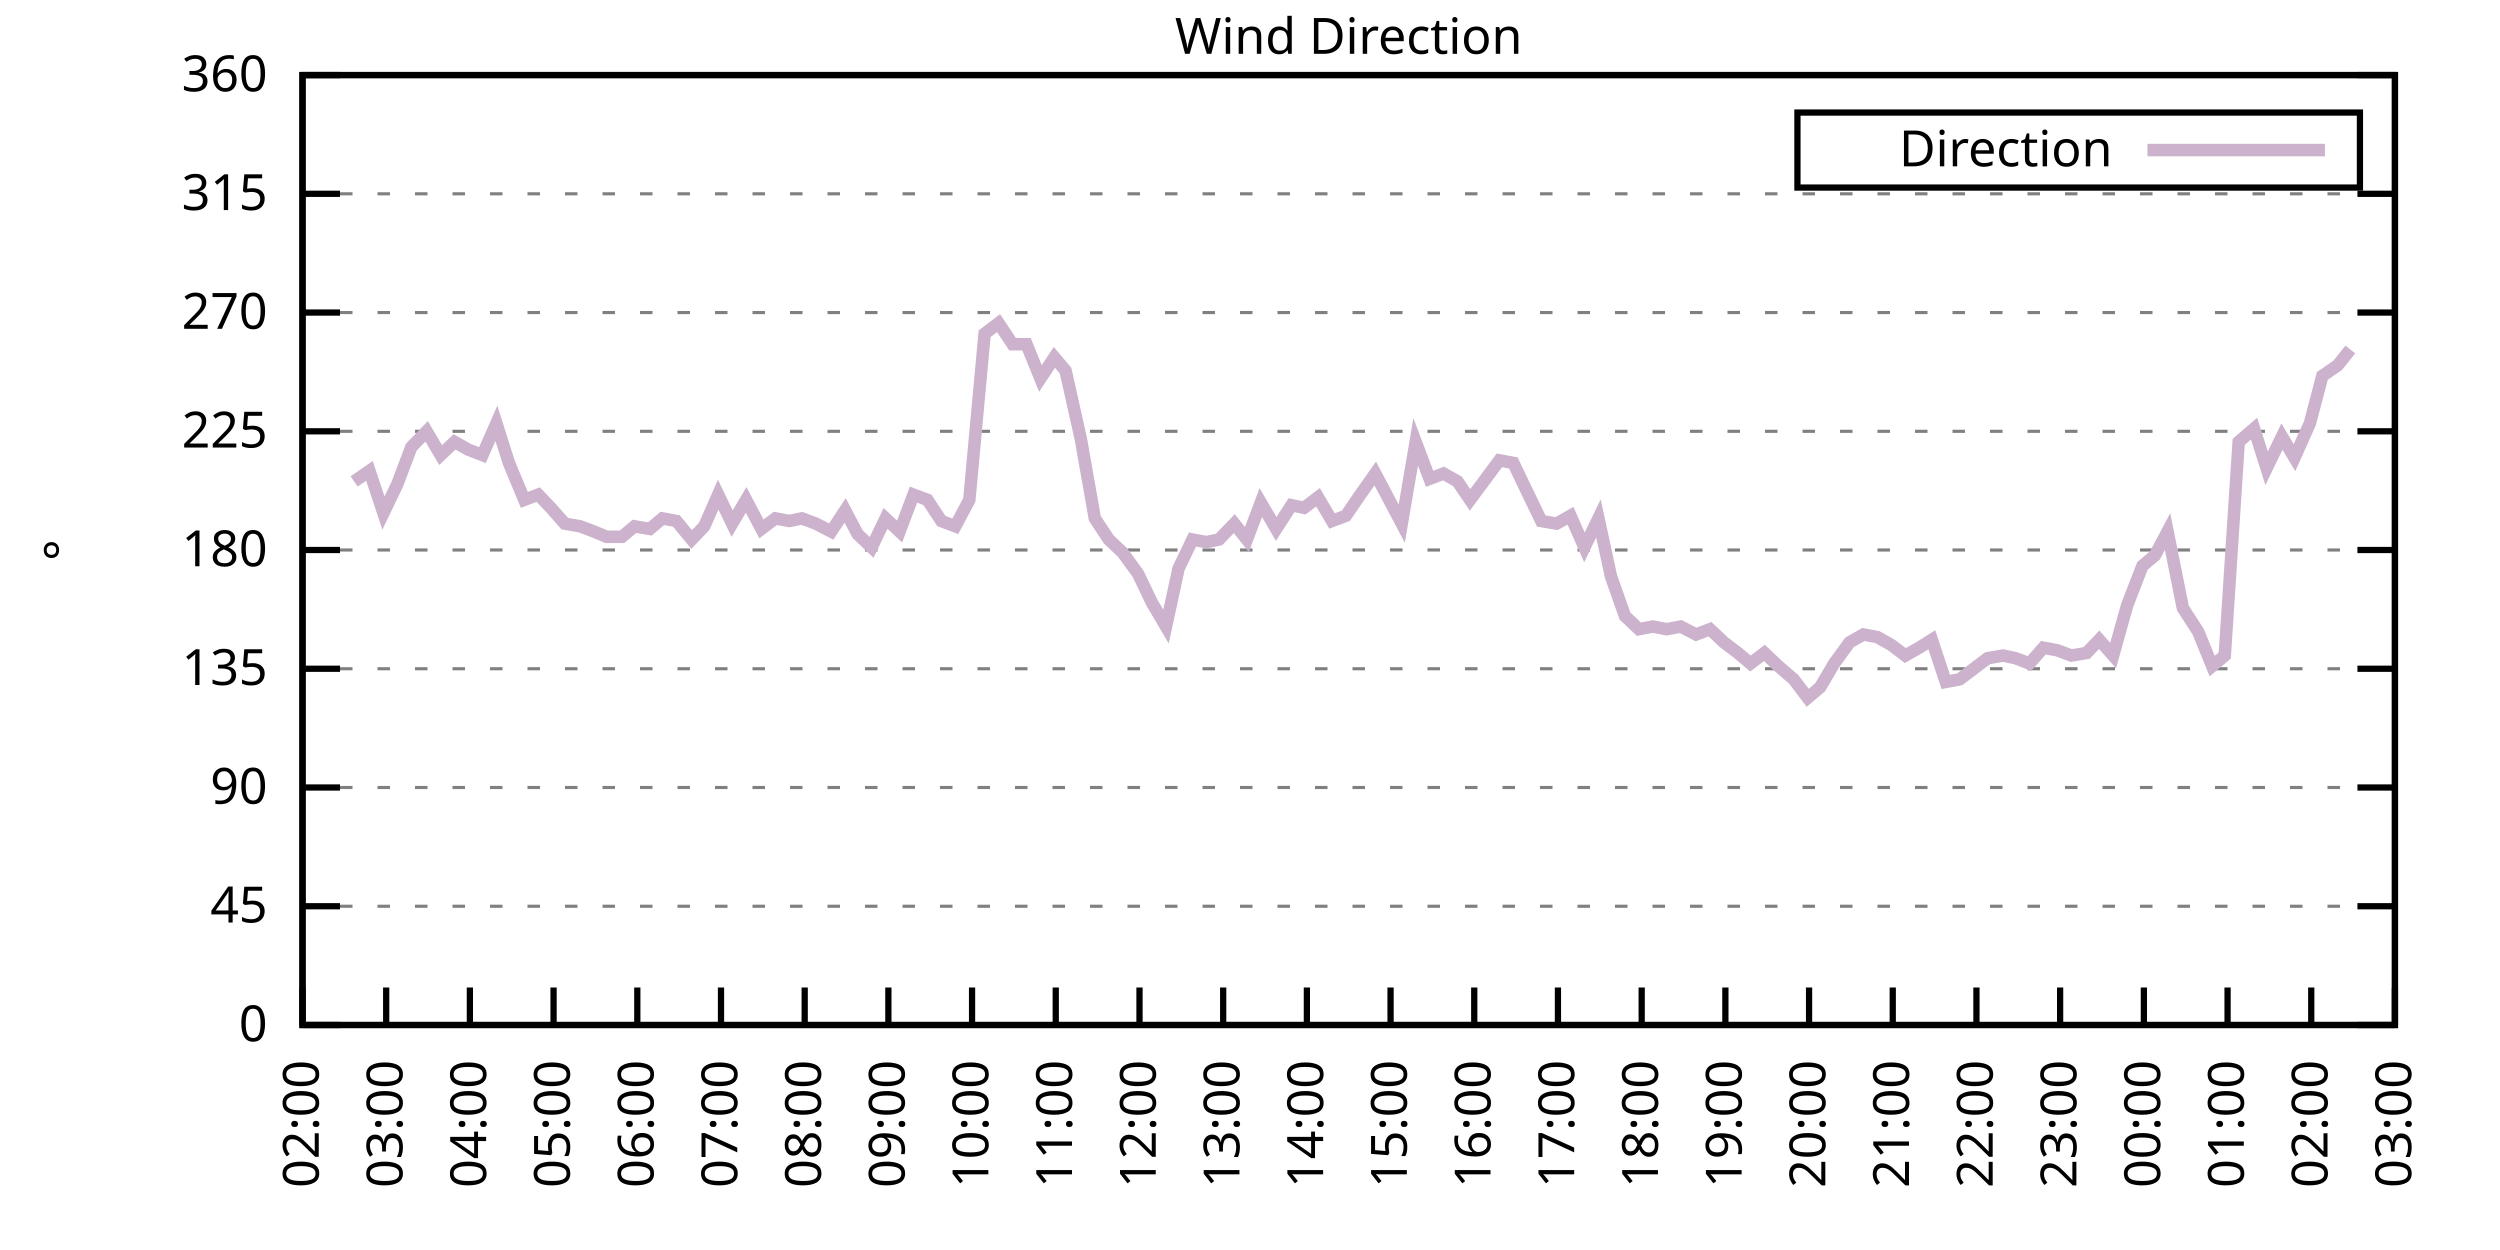
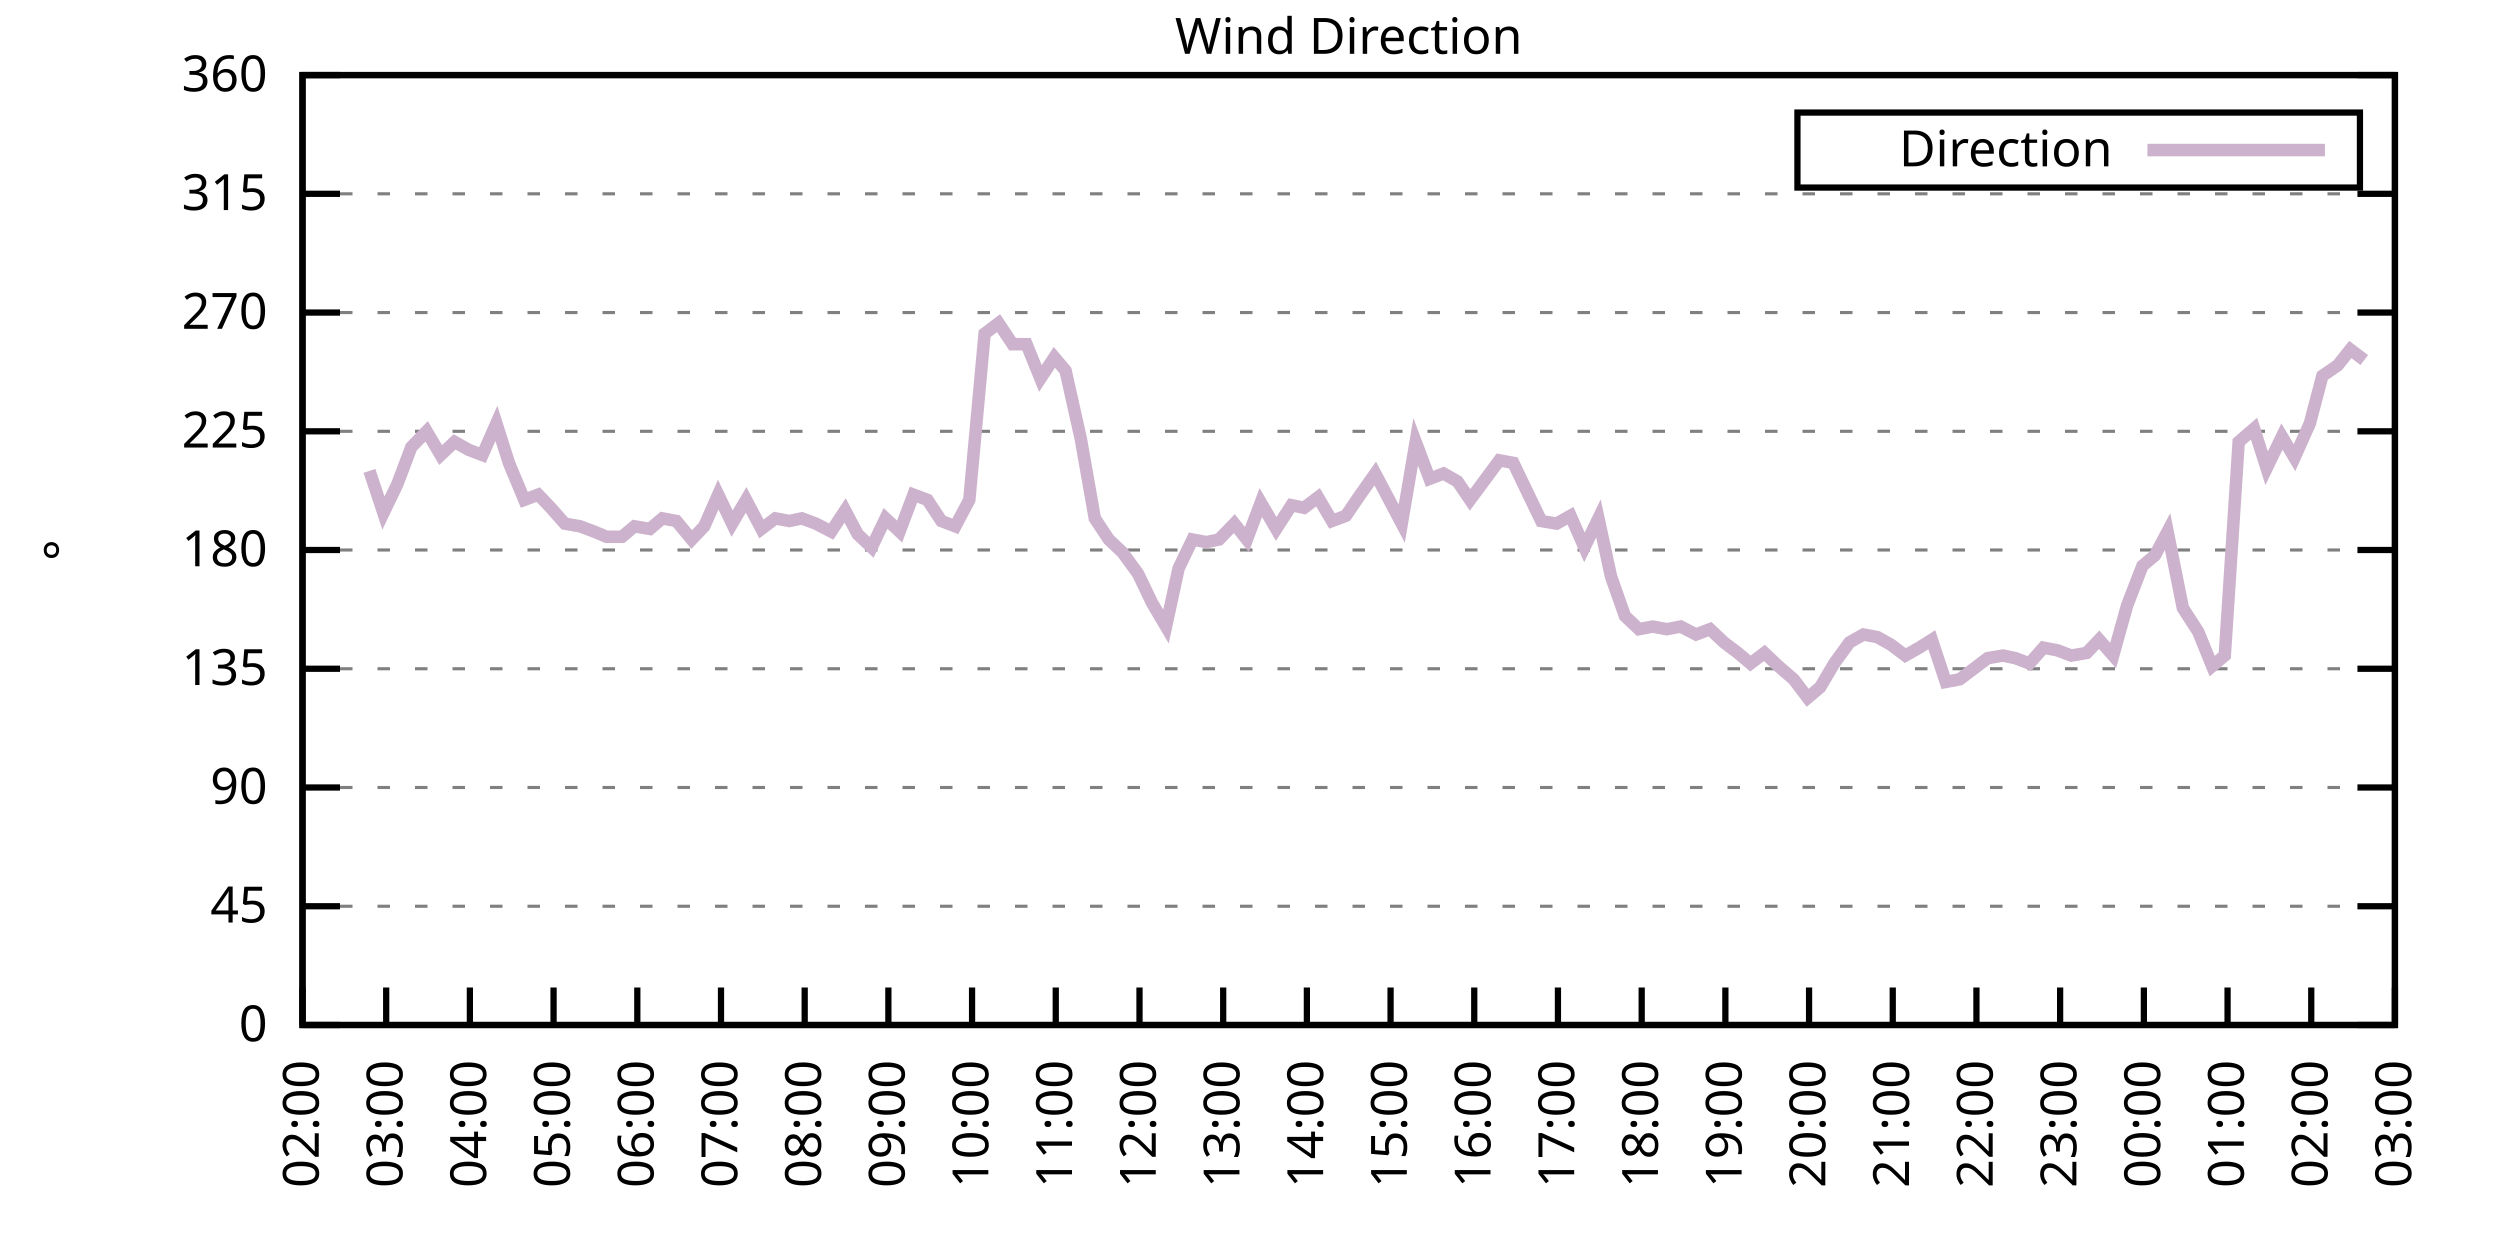
<svg xmlns="http://www.w3.org/2000/svg" xmlns:xlink="http://www.w3.org/1999/xlink" width="400" height="200" viewBox="0 0 400 200">
  <g id="gnuplot_canvas">
    <rect x="0" y="0" width="400" height="200" fill="none" />
    <defs>
      <circle id="gpDot" r="0.5" stroke-width="0.5" stroke="currentColor" />
      <path id="gpPt0" stroke-width="0.333" stroke="currentColor" d="M-1,0 h2 M0,-1 v2" />
      <path id="gpPt1" stroke-width="0.333" stroke="currentColor" d="M-1,-1 L1,1 M1,-1 L-1,1" />
      <path id="gpPt2" stroke-width="0.333" stroke="currentColor" d="M-1,0 L1,0 M0,-1 L0,1 M-1,-1 L1,1 M-1,1 L1,-1" />
      <rect id="gpPt3" stroke-width="0.333" stroke="currentColor" x="-1" y="-1" width="2" height="2" />
      <rect id="gpPt4" stroke-width="0.333" stroke="currentColor" fill="currentColor" x="-1" y="-1" width="2" height="2" />
      <circle id="gpPt5" stroke-width="0.333" stroke="currentColor" cx="0" cy="0" r="1" />
      <use xlink:href="#gpPt5" id="gpPt6" fill="currentColor" stroke="none" />
      <path id="gpPt7" stroke-width="0.333" stroke="currentColor" d="M0,-1.33 L-1.33,0.67 L1.33,0.67 z" />
      <use xlink:href="#gpPt7" id="gpPt8" fill="currentColor" stroke="none" />
      <use xlink:href="#gpPt7" id="gpPt9" stroke="currentColor" transform="rotate(180)" />
      <use xlink:href="#gpPt9" id="gpPt10" fill="currentColor" stroke="none" />
      <use xlink:href="#gpPt3" id="gpPt11" stroke="currentColor" transform="rotate(45)" />
      <use xlink:href="#gpPt11" id="gpPt12" fill="currentColor" stroke="none" />
      <path id="gpPt13" stroke-width="0.333" stroke="currentColor" d="M0,1.330 L1.265,0.411 L0.782,-1.067 L-0.782,-1.076 L-1.265,0.411 z" />
      <use xlink:href="#gpPt13" id="gpPt14" fill="currentColor" stroke="none" />
      <filter id="textbox" filterUnits="objectBoundingBox" x="0" y="0" height="1" width="1">
        <feFlood flood-color="white" flood-opacity="1" result="bgnd" />
        <feComposite in="SourceGraphic" in2="bgnd" operator="atop" />
      </filter>
      <filter id="greybox" filterUnits="objectBoundingBox" x="0" y="0" height="1" width="1">
        <feFlood flood-color="lightgrey" flood-opacity="1" result="grey" />
        <feComposite in="SourceGraphic" in2="grey" operator="atop" />
      </filter>
    </defs>
    <g fill="none" color="white" stroke="currentColor" stroke-width="1.00" stroke-linecap="butt" stroke-linejoin="miter">
</g>
    <g fill="none" color="black" stroke="currentColor" stroke-width="1.00" stroke-linecap="butt" stroke-linejoin="miter">
      <g stroke="none" shape-rendering="crispEdges">
        <polygon fill="rgb(255, 255, 255)" points="48.40,164.00 383.18,164.00 383.18,12.02 48.40,12.02 " />
      </g>
    </g>
    <g fill="none" color="black" stroke="currentColor" stroke-width="1.00" stroke-linecap="butt" stroke-linejoin="miter">
</g>
    <g fill="none" color="black" stroke="black" stroke-width="0.50" stroke-linecap="butt" stroke-linejoin="miter">
</g>
    <g fill="none" color="gray" stroke="currentColor" stroke-width="0.50" stroke-linecap="butt" stroke-linejoin="miter">
      <path stroke="gray" stroke-dasharray="2,4" class="gridline" d="M48.40,164.00 L383.19,164.00  " />
    </g>
    <g fill="none" color="gray" stroke="gray" stroke-width="1.00" stroke-linecap="butt" stroke-linejoin="miter">
</g>
    <g fill="none" color="black" stroke="currentColor" stroke-width="1.00" stroke-linecap="butt" stroke-linejoin="miter">
      <path stroke="black" d="M48.40,164.00 L54.40,164.00 M383.19,164.00 L377.19,164.00  " />
      <g transform="translate(42.80,166.60)" stroke="none" fill="black" font-family="Sans" font-size="8.00" text-anchor="end">
        <text>
          <tspan font-family="Sans"> 0</tspan>
        </text>
      </g>
    </g>
    <g fill="none" color="black" stroke="currentColor" stroke-width="1.00" stroke-linecap="butt" stroke-linejoin="miter">
</g>
    <g fill="none" color="black" stroke="black" stroke-width="0.50" stroke-linecap="butt" stroke-linejoin="miter">
</g>
    <g fill="none" color="gray" stroke="currentColor" stroke-width="0.50" stroke-linecap="butt" stroke-linejoin="miter">
      <path stroke="gray" stroke-dasharray="2,4" class="gridline" d="M48.40,145.00 L383.19,145.00  " />
    </g>
    <g fill="none" color="gray" stroke="gray" stroke-width="1.00" stroke-linecap="butt" stroke-linejoin="miter">
</g>
    <g fill="none" color="black" stroke="currentColor" stroke-width="1.00" stroke-linecap="butt" stroke-linejoin="miter">
      <path stroke="black" d="M48.40,145.00 L54.40,145.00 M383.19,145.00 L377.19,145.00  " />
      <g transform="translate(42.80,147.60)" stroke="none" fill="black" font-family="Sans" font-size="8.00" text-anchor="end">
        <text>
          <tspan font-family="Sans"> 45</tspan>
        </text>
      </g>
    </g>
    <g fill="none" color="black" stroke="currentColor" stroke-width="1.00" stroke-linecap="butt" stroke-linejoin="miter">
</g>
    <g fill="none" color="black" stroke="black" stroke-width="0.50" stroke-linecap="butt" stroke-linejoin="miter">
</g>
    <g fill="none" color="gray" stroke="currentColor" stroke-width="0.50" stroke-linecap="butt" stroke-linejoin="miter">
      <path stroke="gray" stroke-dasharray="2,4" class="gridline" d="M48.40,126.00 L383.19,126.00  " />
    </g>
    <g fill="none" color="gray" stroke="gray" stroke-width="1.00" stroke-linecap="butt" stroke-linejoin="miter">
</g>
    <g fill="none" color="black" stroke="currentColor" stroke-width="1.00" stroke-linecap="butt" stroke-linejoin="miter">
      <path stroke="black" d="M48.40,126.00 L54.40,126.00 M383.19,126.00 L377.19,126.00  " />
      <g transform="translate(42.80,128.60)" stroke="none" fill="black" font-family="Sans" font-size="8.00" text-anchor="end">
        <text>
          <tspan font-family="Sans"> 90</tspan>
        </text>
      </g>
    </g>
    <g fill="none" color="black" stroke="currentColor" stroke-width="1.00" stroke-linecap="butt" stroke-linejoin="miter">
</g>
    <g fill="none" color="black" stroke="black" stroke-width="0.50" stroke-linecap="butt" stroke-linejoin="miter">
</g>
    <g fill="none" color="gray" stroke="currentColor" stroke-width="0.50" stroke-linecap="butt" stroke-linejoin="miter">
      <path stroke="gray" stroke-dasharray="2,4" class="gridline" d="M48.40,107.00 L383.19,107.00  " />
    </g>
    <g fill="none" color="gray" stroke="gray" stroke-width="1.00" stroke-linecap="butt" stroke-linejoin="miter">
</g>
    <g fill="none" color="black" stroke="currentColor" stroke-width="1.00" stroke-linecap="butt" stroke-linejoin="miter">
      <path stroke="black" d="M48.40,107.00 L54.40,107.00 M383.19,107.00 L377.19,107.00  " />
      <g transform="translate(42.80,109.60)" stroke="none" fill="black" font-family="Sans" font-size="8.00" text-anchor="end">
        <text>
          <tspan font-family="Sans"> 135</tspan>
        </text>
      </g>
    </g>
    <g fill="none" color="black" stroke="currentColor" stroke-width="1.00" stroke-linecap="butt" stroke-linejoin="miter">
</g>
    <g fill="none" color="black" stroke="black" stroke-width="0.50" stroke-linecap="butt" stroke-linejoin="miter">
</g>
    <g fill="none" color="gray" stroke="currentColor" stroke-width="0.50" stroke-linecap="butt" stroke-linejoin="miter">
      <path stroke="gray" stroke-dasharray="2,4" class="gridline" d="M48.40,88.00 L383.19,88.00  " />
    </g>
    <g fill="none" color="gray" stroke="gray" stroke-width="1.00" stroke-linecap="butt" stroke-linejoin="miter">
</g>
    <g fill="none" color="black" stroke="currentColor" stroke-width="1.00" stroke-linecap="butt" stroke-linejoin="miter">
      <path stroke="black" d="M48.40,88.00 L54.40,88.00 M383.19,88.00 L377.19,88.00  " />
      <g transform="translate(42.80,90.60)" stroke="none" fill="black" font-family="Sans" font-size="8.00" text-anchor="end">
        <text>
          <tspan font-family="Sans"> 180</tspan>
        </text>
      </g>
    </g>
    <g fill="none" color="black" stroke="currentColor" stroke-width="1.00" stroke-linecap="butt" stroke-linejoin="miter">
</g>
    <g fill="none" color="black" stroke="black" stroke-width="0.50" stroke-linecap="butt" stroke-linejoin="miter">
</g>
    <g fill="none" color="gray" stroke="currentColor" stroke-width="0.50" stroke-linecap="butt" stroke-linejoin="miter">
      <path stroke="gray" stroke-dasharray="2,4" class="gridline" d="M48.40,69.01 L383.19,69.01  " />
    </g>
    <g fill="none" color="gray" stroke="gray" stroke-width="1.00" stroke-linecap="butt" stroke-linejoin="miter">
</g>
    <g fill="none" color="black" stroke="currentColor" stroke-width="1.00" stroke-linecap="butt" stroke-linejoin="miter">
      <path stroke="black" d="M48.40,69.01 L54.40,69.01 M383.19,69.01 L377.19,69.01  " />
      <g transform="translate(42.80,71.61)" stroke="none" fill="black" font-family="Sans" font-size="8.00" text-anchor="end">
        <text>
          <tspan font-family="Sans"> 225</tspan>
        </text>
      </g>
    </g>
    <g fill="none" color="black" stroke="currentColor" stroke-width="1.00" stroke-linecap="butt" stroke-linejoin="miter">
</g>
    <g fill="none" color="black" stroke="black" stroke-width="0.50" stroke-linecap="butt" stroke-linejoin="miter">
</g>
    <g fill="none" color="gray" stroke="currentColor" stroke-width="0.50" stroke-linecap="butt" stroke-linejoin="miter">
      <path stroke="gray" stroke-dasharray="2,4" class="gridline" d="M48.40,50.01 L383.19,50.01  " />
    </g>
    <g fill="none" color="gray" stroke="gray" stroke-width="1.00" stroke-linecap="butt" stroke-linejoin="miter">
</g>
    <g fill="none" color="black" stroke="currentColor" stroke-width="1.00" stroke-linecap="butt" stroke-linejoin="miter">
      <path stroke="black" d="M48.40,50.01 L54.40,50.01 M383.19,50.01 L377.19,50.01  " />
      <g transform="translate(42.80,52.61)" stroke="none" fill="black" font-family="Sans" font-size="8.00" text-anchor="end">
        <text>
          <tspan font-family="Sans"> 270</tspan>
        </text>
      </g>
    </g>
    <g fill="none" color="black" stroke="currentColor" stroke-width="1.00" stroke-linecap="butt" stroke-linejoin="miter">
</g>
    <g fill="none" color="black" stroke="black" stroke-width="0.50" stroke-linecap="butt" stroke-linejoin="miter">
</g>
    <g fill="none" color="gray" stroke="currentColor" stroke-width="0.50" stroke-linecap="butt" stroke-linejoin="miter">
      <path stroke="gray" stroke-dasharray="2,4" class="gridline" d="M48.40,31.01 L383.19,31.01  " />
    </g>
    <g fill="none" color="gray" stroke="gray" stroke-width="1.00" stroke-linecap="butt" stroke-linejoin="miter">
</g>
    <g fill="none" color="black" stroke="currentColor" stroke-width="1.00" stroke-linecap="butt" stroke-linejoin="miter">
      <path stroke="black" d="M48.40,31.01 L54.40,31.01 M383.19,31.01 L377.19,31.01  " />
      <g transform="translate(42.80,33.61)" stroke="none" fill="black" font-family="Sans" font-size="8.00" text-anchor="end">
        <text>
          <tspan font-family="Sans"> 315</tspan>
        </text>
      </g>
    </g>
    <g fill="none" color="black" stroke="currentColor" stroke-width="1.00" stroke-linecap="butt" stroke-linejoin="miter">
</g>
    <g fill="none" color="black" stroke="black" stroke-width="0.50" stroke-linecap="butt" stroke-linejoin="miter">
</g>
    <g fill="none" color="gray" stroke="currentColor" stroke-width="0.50" stroke-linecap="butt" stroke-linejoin="miter">
      <path stroke="gray" stroke-dasharray="2,4" class="gridline" d="M48.40,12.01 L383.19,12.01  " />
    </g>
    <g fill="none" color="gray" stroke="gray" stroke-width="1.00" stroke-linecap="butt" stroke-linejoin="miter">
</g>
    <g fill="none" color="black" stroke="currentColor" stroke-width="1.00" stroke-linecap="butt" stroke-linejoin="miter">
      <path stroke="black" d="M48.40,12.01 L54.40,12.01 M383.19,12.01 L377.19,12.01  " />
      <g transform="translate(42.80,14.61)" stroke="none" fill="black" font-family="Sans" font-size="8.00" text-anchor="end">
        <text>
          <tspan font-family="Sans"> 360</tspan>
        </text>
      </g>
    </g>
    <g fill="none" color="black" stroke="currentColor" stroke-width="1.00" stroke-linecap="butt" stroke-linejoin="miter">
      <path stroke="black" d="M48.40,164.00 L48.40,158.00  " />
      <g transform="translate(51.00,169.60) rotate(270.00)" stroke="none" fill="black" font-family="Sans" font-size="8.00" text-anchor="end">
        <text>
          <tspan font-family="Sans">02:00</tspan>
        </text>
      </g>
    </g>
    <g fill="none" color="black" stroke="currentColor" stroke-width="1.00" stroke-linecap="butt" stroke-linejoin="miter">
      <path stroke="black" d="M61.79,164.00 L61.79,158.00  " />
      <g transform="translate(64.39,169.60) rotate(270.00)" stroke="none" fill="black" font-family="Sans" font-size="8.00" text-anchor="end">
        <text>
          <tspan font-family="Sans">03:00</tspan>
        </text>
      </g>
    </g>
    <g fill="none" color="black" stroke="currentColor" stroke-width="1.00" stroke-linecap="butt" stroke-linejoin="miter">
      <path stroke="black" d="M75.18,164.00 L75.18,158.00  " />
      <g transform="translate(77.78,169.60) rotate(270.00)" stroke="none" fill="black" font-family="Sans" font-size="8.00" text-anchor="end">
        <text>
          <tspan font-family="Sans">04:00</tspan>
        </text>
      </g>
    </g>
    <g fill="none" color="black" stroke="currentColor" stroke-width="1.00" stroke-linecap="butt" stroke-linejoin="miter">
      <path stroke="black" d="M88.57,164.00 L88.57,158.00  " />
      <g transform="translate(91.17,169.60) rotate(270.00)" stroke="none" fill="black" font-family="Sans" font-size="8.00" text-anchor="end">
        <text>
          <tspan font-family="Sans">05:00</tspan>
        </text>
      </g>
    </g>
    <g fill="none" color="black" stroke="currentColor" stroke-width="1.00" stroke-linecap="butt" stroke-linejoin="miter">
      <path stroke="black" d="M101.97,164.00 L101.97,158.00  " />
      <g transform="translate(104.57,169.60) rotate(270.00)" stroke="none" fill="black" font-family="Sans" font-size="8.00" text-anchor="end">
        <text>
          <tspan font-family="Sans">06:00</tspan>
        </text>
      </g>
    </g>
    <g fill="none" color="black" stroke="currentColor" stroke-width="1.00" stroke-linecap="butt" stroke-linejoin="miter">
      <path stroke="black" d="M115.36,164.00 L115.36,158.00  " />
      <g transform="translate(117.96,169.60) rotate(270.00)" stroke="none" fill="black" font-family="Sans" font-size="8.00" text-anchor="end">
        <text>
          <tspan font-family="Sans">07:00</tspan>
        </text>
      </g>
    </g>
    <g fill="none" color="black" stroke="currentColor" stroke-width="1.00" stroke-linecap="butt" stroke-linejoin="miter">
      <path stroke="black" d="M128.75,164.00 L128.75,158.00  " />
      <g transform="translate(131.35,169.60) rotate(270.00)" stroke="none" fill="black" font-family="Sans" font-size="8.00" text-anchor="end">
        <text>
          <tspan font-family="Sans">08:00</tspan>
        </text>
      </g>
    </g>
    <g fill="none" color="black" stroke="currentColor" stroke-width="1.00" stroke-linecap="butt" stroke-linejoin="miter">
      <path stroke="black" d="M142.14,164.00 L142.14,158.00  " />
      <g transform="translate(144.74,169.60) rotate(270.00)" stroke="none" fill="black" font-family="Sans" font-size="8.00" text-anchor="end">
        <text>
          <tspan font-family="Sans">09:00</tspan>
        </text>
      </g>
    </g>
    <g fill="none" color="black" stroke="currentColor" stroke-width="1.00" stroke-linecap="butt" stroke-linejoin="miter">
      <path stroke="black" d="M155.53,164.00 L155.53,158.00  " />
      <g transform="translate(158.13,169.60) rotate(270.00)" stroke="none" fill="black" font-family="Sans" font-size="8.00" text-anchor="end">
        <text>
          <tspan font-family="Sans">10:00</tspan>
        </text>
      </g>
    </g>
    <g fill="none" color="black" stroke="currentColor" stroke-width="1.00" stroke-linecap="butt" stroke-linejoin="miter">
      <path stroke="black" d="M168.92,164.00 L168.92,158.00  " />
      <g transform="translate(171.52,169.60) rotate(270.00)" stroke="none" fill="black" font-family="Sans" font-size="8.00" text-anchor="end">
        <text>
          <tspan font-family="Sans">11:00</tspan>
        </text>
      </g>
    </g>
    <g fill="none" color="black" stroke="currentColor" stroke-width="1.00" stroke-linecap="butt" stroke-linejoin="miter">
      <path stroke="black" d="M182.32,164.00 L182.32,158.00  " />
      <g transform="translate(184.92,169.60) rotate(270.00)" stroke="none" fill="black" font-family="Sans" font-size="8.00" text-anchor="end">
        <text>
          <tspan font-family="Sans">12:00</tspan>
        </text>
      </g>
    </g>
    <g fill="none" color="black" stroke="currentColor" stroke-width="1.00" stroke-linecap="butt" stroke-linejoin="miter">
      <path stroke="black" d="M195.71,164.00 L195.71,158.00  " />
      <g transform="translate(198.31,169.60) rotate(270.00)" stroke="none" fill="black" font-family="Sans" font-size="8.00" text-anchor="end">
        <text>
          <tspan font-family="Sans">13:00</tspan>
        </text>
      </g>
    </g>
    <g fill="none" color="black" stroke="currentColor" stroke-width="1.00" stroke-linecap="butt" stroke-linejoin="miter">
      <path stroke="black" d="M209.10,164.00 L209.10,158.00  " />
      <g transform="translate(211.70,169.60) rotate(270.00)" stroke="none" fill="black" font-family="Sans" font-size="8.00" text-anchor="end">
        <text>
          <tspan font-family="Sans">14:00</tspan>
        </text>
      </g>
    </g>
    <g fill="none" color="black" stroke="currentColor" stroke-width="1.00" stroke-linecap="butt" stroke-linejoin="miter">
      <path stroke="black" d="M222.49,164.00 L222.49,158.00  " />
      <g transform="translate(225.09,169.60) rotate(270.00)" stroke="none" fill="black" font-family="Sans" font-size="8.00" text-anchor="end">
        <text>
          <tspan font-family="Sans">15:00</tspan>
        </text>
      </g>
    </g>
    <g fill="none" color="black" stroke="currentColor" stroke-width="1.00" stroke-linecap="butt" stroke-linejoin="miter">
      <path stroke="black" d="M235.88,164.00 L235.88,158.00  " />
      <g transform="translate(238.48,169.60) rotate(270.00)" stroke="none" fill="black" font-family="Sans" font-size="8.00" text-anchor="end">
        <text>
          <tspan font-family="Sans">16:00</tspan>
        </text>
      </g>
    </g>
    <g fill="none" color="black" stroke="currentColor" stroke-width="1.00" stroke-linecap="butt" stroke-linejoin="miter">
      <path stroke="black" d="M249.27,164.00 L249.27,158.00  " />
      <g transform="translate(251.87,169.60) rotate(270.00)" stroke="none" fill="black" font-family="Sans" font-size="8.00" text-anchor="end">
        <text>
          <tspan font-family="Sans">17:00</tspan>
        </text>
      </g>
    </g>
    <g fill="none" color="black" stroke="currentColor" stroke-width="1.00" stroke-linecap="butt" stroke-linejoin="miter">
      <path stroke="black" d="M262.67,164.00 L262.67,158.00  " />
      <g transform="translate(265.27,169.60) rotate(270.00)" stroke="none" fill="black" font-family="Sans" font-size="8.00" text-anchor="end">
        <text>
          <tspan font-family="Sans">18:00</tspan>
        </text>
      </g>
    </g>
    <g fill="none" color="black" stroke="currentColor" stroke-width="1.00" stroke-linecap="butt" stroke-linejoin="miter">
      <path stroke="black" d="M276.06,164.00 L276.06,158.00  " />
      <g transform="translate(278.66,169.60) rotate(270.00)" stroke="none" fill="black" font-family="Sans" font-size="8.00" text-anchor="end">
        <text>
          <tspan font-family="Sans">19:00</tspan>
        </text>
      </g>
    </g>
    <g fill="none" color="black" stroke="currentColor" stroke-width="1.00" stroke-linecap="butt" stroke-linejoin="miter">
      <path stroke="black" d="M289.45,164.00 L289.45,158.00  " />
      <g transform="translate(292.05,169.60) rotate(270.00)" stroke="none" fill="black" font-family="Sans" font-size="8.00" text-anchor="end">
        <text>
          <tspan font-family="Sans">20:00</tspan>
        </text>
      </g>
    </g>
    <g fill="none" color="black" stroke="currentColor" stroke-width="1.00" stroke-linecap="butt" stroke-linejoin="miter">
      <path stroke="black" d="M302.84,164.00 L302.84,158.00  " />
      <g transform="translate(305.44,169.60) rotate(270.00)" stroke="none" fill="black" font-family="Sans" font-size="8.00" text-anchor="end">
        <text>
          <tspan font-family="Sans">21:00</tspan>
        </text>
      </g>
    </g>
    <g fill="none" color="black" stroke="currentColor" stroke-width="1.00" stroke-linecap="butt" stroke-linejoin="miter">
      <path stroke="black" d="M316.23,164.00 L316.23,158.00  " />
      <g transform="translate(318.83,169.60) rotate(270.00)" stroke="none" fill="black" font-family="Sans" font-size="8.00" text-anchor="end">
        <text>
          <tspan font-family="Sans">22:00</tspan>
        </text>
      </g>
    </g>
    <g fill="none" color="black" stroke="currentColor" stroke-width="1.00" stroke-linecap="butt" stroke-linejoin="miter">
      <path stroke="black" d="M329.62,164.00 L329.62,158.00  " />
      <g transform="translate(332.22,169.60) rotate(270.00)" stroke="none" fill="black" font-family="Sans" font-size="8.00" text-anchor="end">
        <text>
          <tspan font-family="Sans">23:00</tspan>
        </text>
      </g>
    </g>
    <g fill="none" color="black" stroke="currentColor" stroke-width="1.00" stroke-linecap="butt" stroke-linejoin="miter">
      <path stroke="black" d="M343.02,164.00 L343.02,158.00  " />
      <g transform="translate(345.62,169.60) rotate(270.00)" stroke="none" fill="black" font-family="Sans" font-size="8.00" text-anchor="end">
        <text>
          <tspan font-family="Sans">00:00</tspan>
        </text>
      </g>
    </g>
    <g fill="none" color="black" stroke="currentColor" stroke-width="1.00" stroke-linecap="butt" stroke-linejoin="miter">
      <path stroke="black" d="M356.41,164.00 L356.41,158.00  " />
      <g transform="translate(359.01,169.60) rotate(270.00)" stroke="none" fill="black" font-family="Sans" font-size="8.00" text-anchor="end">
        <text>
          <tspan font-family="Sans">01:00</tspan>
        </text>
      </g>
    </g>
    <g fill="none" color="black" stroke="currentColor" stroke-width="1.00" stroke-linecap="butt" stroke-linejoin="miter">
      <path stroke="black" d="M369.80,164.00 L369.80,158.00  " />
      <g transform="translate(372.40,169.60) rotate(270.00)" stroke="none" fill="black" font-family="Sans" font-size="8.00" text-anchor="end">
        <text>
          <tspan font-family="Sans">02:00</tspan>
        </text>
      </g>
    </g>
    <g fill="none" color="black" stroke="currentColor" stroke-width="1.00" stroke-linecap="butt" stroke-linejoin="miter">
      <path stroke="black" d="M383.19,164.00 L383.19,158.00  " />
      <g transform="translate(385.79,169.60) rotate(270.00)" stroke="none" fill="black" font-family="Sans" font-size="8.00" text-anchor="end">
        <text>
          <tspan font-family="Sans">03:00</tspan>
        </text>
      </g>
    </g>
    <g fill="none" color="black" stroke="currentColor" stroke-width="1.00" stroke-linecap="butt" stroke-linejoin="miter">
</g>
    <g fill="none" color="black" stroke="currentColor" stroke-width="1.00" stroke-linecap="butt" stroke-linejoin="miter">
      <path stroke="black" d="M48.40,12.01 L48.40,164.00 L383.19,164.00 L383.19,12.01 L48.40,12.01 Z  " />
    </g>
    <g fill="none" color="black" stroke="currentColor" stroke-width="1.00" stroke-linecap="butt" stroke-linejoin="miter">
</g>
    <g fill="none" color="black" stroke="currentColor" stroke-width="1.00" stroke-linecap="butt" stroke-linejoin="miter">
      <path stroke="black" d="M287.59,30.01 L287.59,18.01 L377.59,18.01 L377.59,30.01 L287.59,30.01 Z  " />
    </g>
    <g id="Wind_direction_plot_1">
      <g fill="none" color="white" stroke="black" stroke-width="2.00" stroke-linecap="butt" stroke-linejoin="miter">
</g>
      <g fill="none" color="black" stroke="currentColor" stroke-width="2.00" stroke-linecap="butt" stroke-linejoin="miter">
        <g transform="translate(337.99,26.61)" stroke="none" fill="black" font-family="Sans" font-size="8.00" text-anchor="end">
          <text>
            <tspan font-family="Sans">Direction</tspan>
          </text>
        </g>
      </g>
      <g fill="none" color="black" stroke="currentColor" stroke-width="2.00" stroke-linecap="butt" stroke-linejoin="miter">
-         <path stroke="rgb(204, 178, 204)" d="M343.59,24.01 L371.99,24.01 M56.66,77.03 L59.11,75.34 L61.35,82.09 L63.58,77.45 L65.81,71.54 L68.26,69.01   L70.50,72.81 L72.73,70.70 L74.96,71.96 L77.19,72.81 L79.42,67.74 L81.43,74.07 L83.89,79.98 L86.12,79.14   L88.13,81.25 L90.36,83.78 L92.82,84.21 L95.05,85.05 L97.06,85.89 L99.51,85.89 L101.52,84.21 L103.98,84.63   L105.98,82.94 L108.22,83.36 L110.67,86.32 L112.68,84.21 L114.91,79.14 L117.14,83.78 L119.38,79.98 L121.83,84.63   L124.06,82.94 L126.29,83.36 L128.30,82.94 L130.54,83.78 L132.99,85.05 L135.22,81.67 L137.23,85.47 L139.46,87.58   L141.69,82.94 L143.93,85.05 L146.16,79.14 L148.39,79.98 L150.62,83.36 L152.85,84.21 L155.09,79.98 L157.54,53.39   L159.77,51.70 L162.01,55.07 L164.24,55.07 L166.47,60.56 L168.70,57.18 L170.49,59.30 L172.94,70.27 L175.17,82.94   L177.41,86.32 L179.64,88.43 L182.09,91.80 L184.32,96.45 L186.56,100.25 L188.57,90.96 L190.80,86.32 L193.03,86.74   L195.04,86.32 L197.49,83.78 L199.50,86.32 L201.73,80.41 L204.19,84.63 L206.64,80.83 L208.65,81.25 L210.88,79.56   L213.12,83.36 L215.35,82.52 L217.36,79.56 L220.04,75.76 L222.27,79.98 L224.28,83.78 L226.51,70.70 L228.74,76.61   L230.97,75.76 L233.20,77.03 L235.21,79.98 L239.90,73.65 L242.13,74.07 L244.36,78.72 L246.60,83.36 L249.05,83.78   L251.28,82.52 L253.51,87.58 L255.75,82.94 L257.76,92.23 L259.99,98.56 L262.22,100.67 L264.45,100.25 L266.68,100.67   L268.92,100.25 L271.37,101.52 L273.60,100.67 L275.83,102.78 L278.07,104.47 L280.07,106.16 L282.31,104.47 L284.54,106.58   L286.99,108.69 L289.23,111.65 L291.23,109.96 L293.47,106.16 L295.92,102.78 L298.15,101.52 L300.39,101.94 L302.62,103.20   L304.85,104.89 L307.08,103.63 L309.09,102.36 L311.32,109.11 L313.55,108.69 L315.79,107.00 L318.02,105.31 L320.47,104.89   L322.48,105.31 L324.71,106.16 L326.95,103.63 L329.18,104.05 L331.41,104.89 L333.86,104.47 L335.87,102.36 L338.10,104.89   L340.34,96.87 L342.79,90.54 L344.80,88.85 L346.81,85.05 L349.26,97.29 L351.72,101.09 L353.95,106.58 L355.96,104.89   L358.19,70.70 L360.65,68.58 L362.66,74.92 L365.11,69.85 L367.12,73.23 L369.58,67.74 L371.58,60.14 L374.04,58.45   L376.05,55.92  " />
+         <path stroke="rgb(204, 178, 204)" d="M343.59,24.01 L371.99,24.01 M59.11,75.34 L61.35,82.09 L63.58,77.45 L65.81,71.54 L68.26,69.01 L70.50,72.81   L72.73,70.70 L74.96,71.96 L77.19,72.81 L79.42,67.74 L81.43,74.07 L83.89,79.98 L86.12,79.14 L88.13,81.25   L90.36,83.78 L92.82,84.21 L95.05,85.05 L97.06,85.89 L99.51,85.89 L101.52,84.21 L103.98,84.63 L105.98,82.94   L108.22,83.36 L110.67,86.32 L112.68,84.21 L114.91,79.14 L117.14,83.78 L119.38,79.98 L121.83,84.63 L124.06,82.94   L126.29,83.36 L128.30,82.94 L130.54,83.78 L132.99,85.05 L135.22,81.67 L137.23,85.47 L139.46,87.58 L141.69,82.94   L143.93,85.05 L146.16,79.14 L148.39,79.98 L150.62,83.36 L152.85,84.21 L155.09,79.98 L157.54,53.39 L159.77,51.70   L162.01,55.07 L164.24,55.07 L166.47,60.56 L168.70,57.18 L170.49,59.30 L172.94,70.27 L175.17,82.94 L177.41,86.32   L179.64,88.43 L182.09,91.80 L184.32,96.45 L186.56,100.25 L188.57,90.96 L190.80,86.32 L193.03,86.74 L195.04,86.32   L197.49,83.78 L199.50,86.32 L201.73,80.41 L204.19,84.63 L206.64,80.83 L208.65,81.25 L210.88,79.56 L213.12,83.36   L215.35,82.52 L217.36,79.56 L220.04,75.76 L222.27,79.98 L224.28,83.78 L226.51,70.70 L228.74,76.61 L230.97,75.76   L233.20,77.03 L235.21,79.98 L239.90,73.65 L242.13,74.07 L244.36,78.72 L246.60,83.36 L249.05,83.78 L251.28,82.52   L253.51,87.58 L255.75,82.94 L257.76,92.23 L259.99,98.56 L262.22,100.67 L264.45,100.25 L266.68,100.67 L268.92,100.25   L271.37,101.52 L273.60,100.67 L275.83,102.78 L278.07,104.47 L280.07,106.16 L282.31,104.47 L284.54,106.58 L286.99,108.69   L289.23,111.65 L291.23,109.96 L293.47,106.16 L295.92,102.78 L298.15,101.52 L300.39,101.94 L302.62,103.20 L304.85,104.89   L307.08,103.63 L309.09,102.36 L311.32,109.11 L313.55,108.69 L315.79,107.00 L318.02,105.31 L320.47,104.89 L322.48,105.31   L324.71,106.16 L326.95,103.63 L329.18,104.05 L331.41,104.89 L333.86,104.47 L335.87,102.36 L338.10,104.89 L340.34,96.87   L342.79,90.54 L344.80,88.85 L346.81,85.05 L349.26,97.29 L351.72,101.09 L353.95,106.58 L355.96,104.89 L358.19,70.70   L360.65,68.58 L362.66,74.92 L365.11,69.85 L367.12,73.23 L369.58,67.74 L371.58,60.14 L374.04,58.45 L376.05,55.92   L378.28,57.61  " />
      </g>
    </g>
    <g fill="none" color="black" stroke="currentColor" stroke-width="2.00" stroke-linecap="butt" stroke-linejoin="miter">
</g>
    <g fill="none" color="black" stroke="black" stroke-width="1.00" stroke-linecap="butt" stroke-linejoin="miter">
</g>
    <g fill="none" color="black" stroke="currentColor" stroke-width="1.00" stroke-linecap="butt" stroke-linejoin="miter">
      <path stroke="black" d="M48.40,12.01 L48.40,164.00 L383.19,164.00 L383.19,12.01 L48.40,12.01 Z  " />
      <g transform="translate(12.80,88.01) rotate(270.00)" stroke="none" fill="black" font-family="Sans" font-size="8.00" text-anchor="middle">
        <text>
          <tspan font-family="Sans">°</tspan>
        </text>
      </g>
    </g>
    <g fill="none" color="black" stroke="currentColor" stroke-width="1.00" stroke-linecap="butt" stroke-linejoin="miter">
</g>
    <g fill="none" color="black" stroke="currentColor" stroke-width="1.00" stroke-linecap="butt" stroke-linejoin="miter">
      <g transform="translate(215.79,8.61)" stroke="none" fill="black" font-family="Sans" font-size="8.00" text-anchor="middle">
        <text>
          <tspan font-family="Sans">Wind Direction</tspan>
        </text>
      </g>
    </g>
    <g fill="none" color="black" stroke="currentColor" stroke-width="1.00" stroke-linecap="butt" stroke-linejoin="miter">
</g>
  </g>
</svg>
